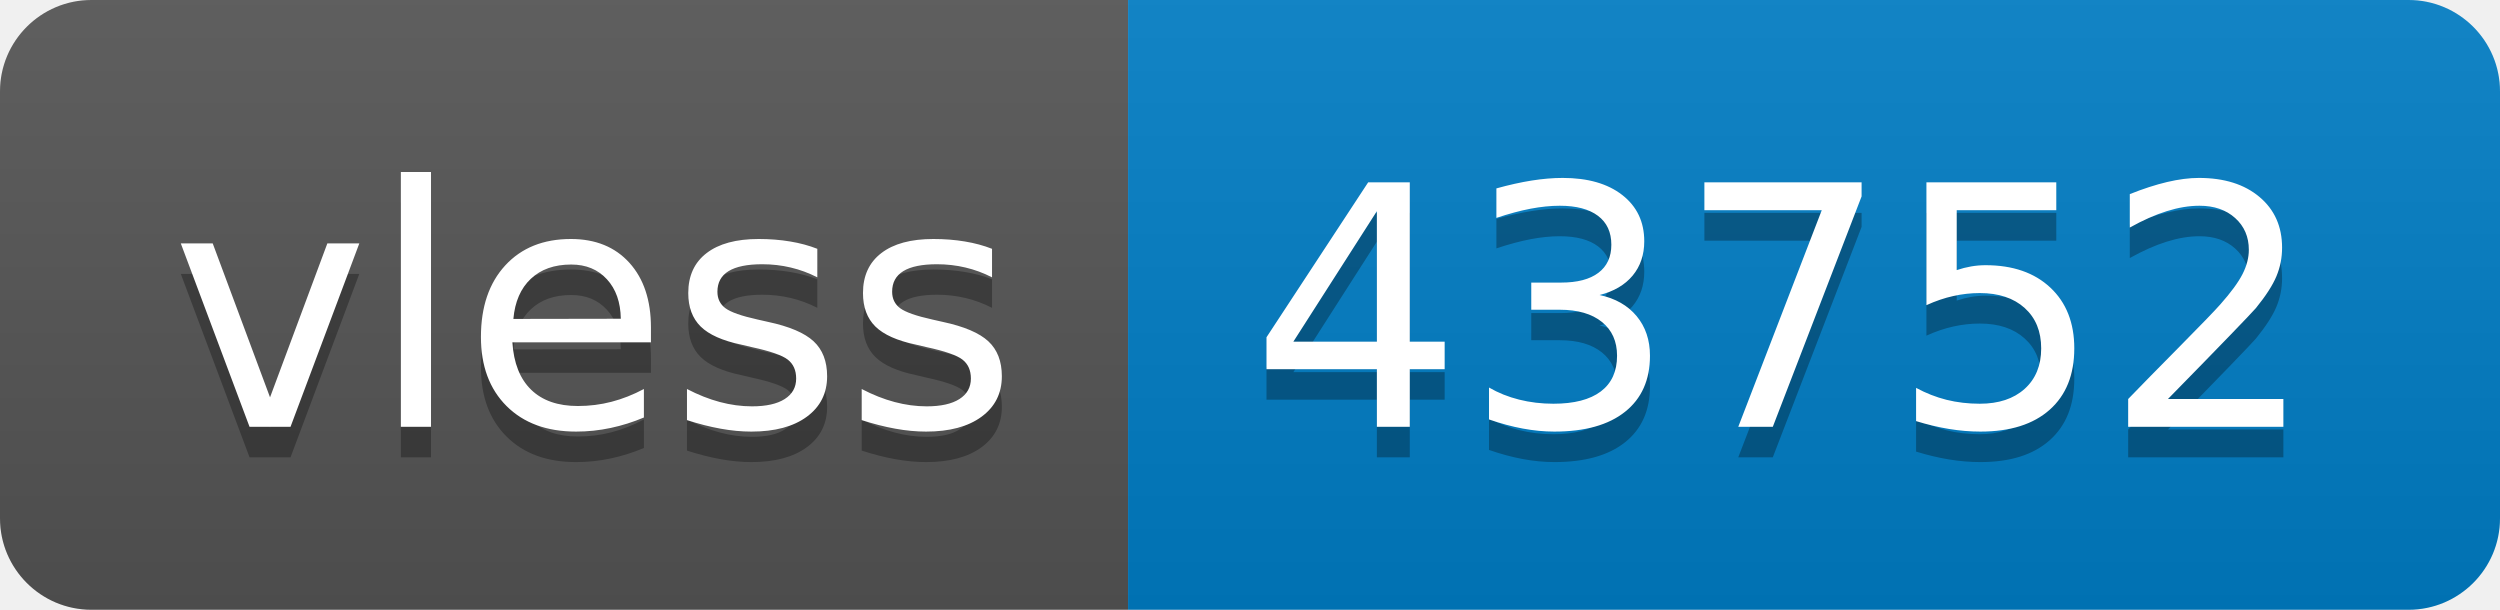
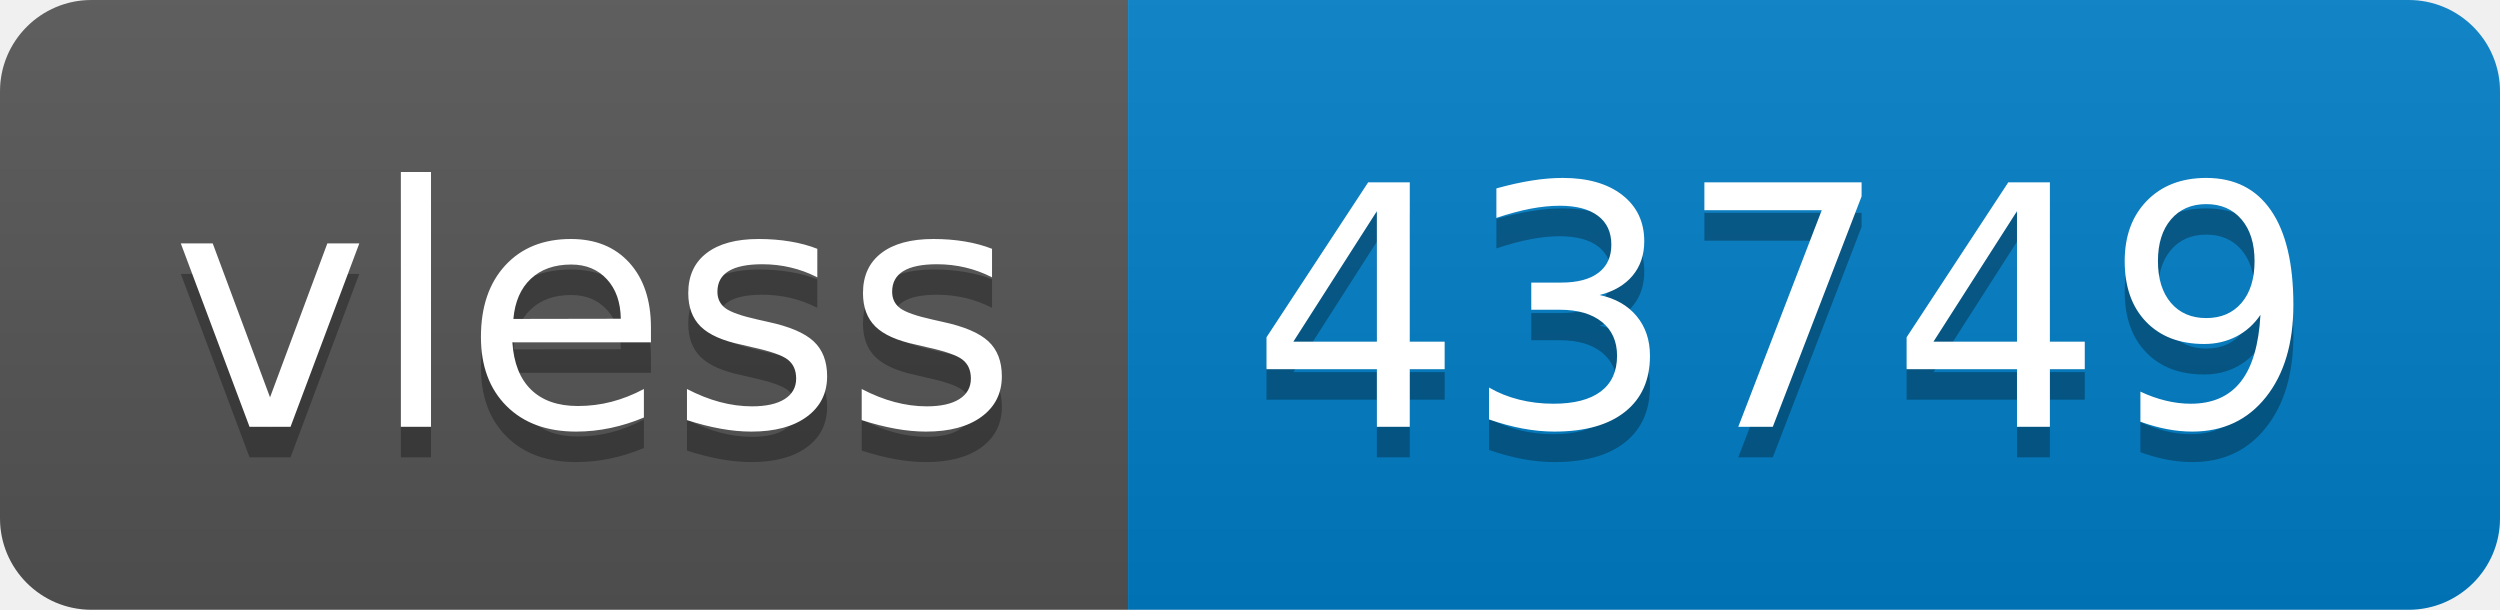
- <svg xmlns="http://www.w3.org/2000/svg" width="82" height="20" role="img" aria-label="vless: 43752">
+ <svg xmlns="http://www.w3.org/2000/svg" width="82" height="20" role="img" aria-label="vless: 43749">
  <linearGradient id="s" x2="0" y2="100%">
    <stop offset="0" stop-color="#bbb" stop-opacity=".1" />
    <stop offset="1" stop-opacity=".1" />
  </linearGradient>
  <clipPath id="r">
    <rect width="82" height="20" rx="3" fill="#fff" />
  </clipPath>
  <g clip-path="url(#r)">
    <rect width="37" height="20" fill="#555" />
    <rect x="37" width="45" height="20" fill="#007ec6" />
    <rect width="82" height="20" fill="url(#s)" />
  </g>
  <g fill="#fff" text-anchor="middle" font-family="Verdana,Geneva,DejaVu Sans,sans-serif" text-rendering="geometricPrecision" font-size="110">
    <text aria-hidden="true" x="195" y="150" fill="#010101" fill-opacity=".3" transform="scale(.1)" textLength="270">vless</text>
    <text x="195" y="140" transform="scale(.1)" fill="#fff" textLength="270">vless</text>
-     <text aria-hidden="true" x="585" y="150" fill="#010101" fill-opacity=".3" transform="scale(.1)" textLength="350">43752</text>
-     <text x="585" y="140" transform="scale(.1)" fill="#fff" textLength="350">43752</text>
+     <text aria-hidden="true" x="585" y="150" fill="#010101" fill-opacity=".3" transform="scale(.1)" textLength="350">43749</text>
+     <text x="585" y="140" transform="scale(.1)" fill="#fff" textLength="350">43749</text>
  </g>
</svg>
